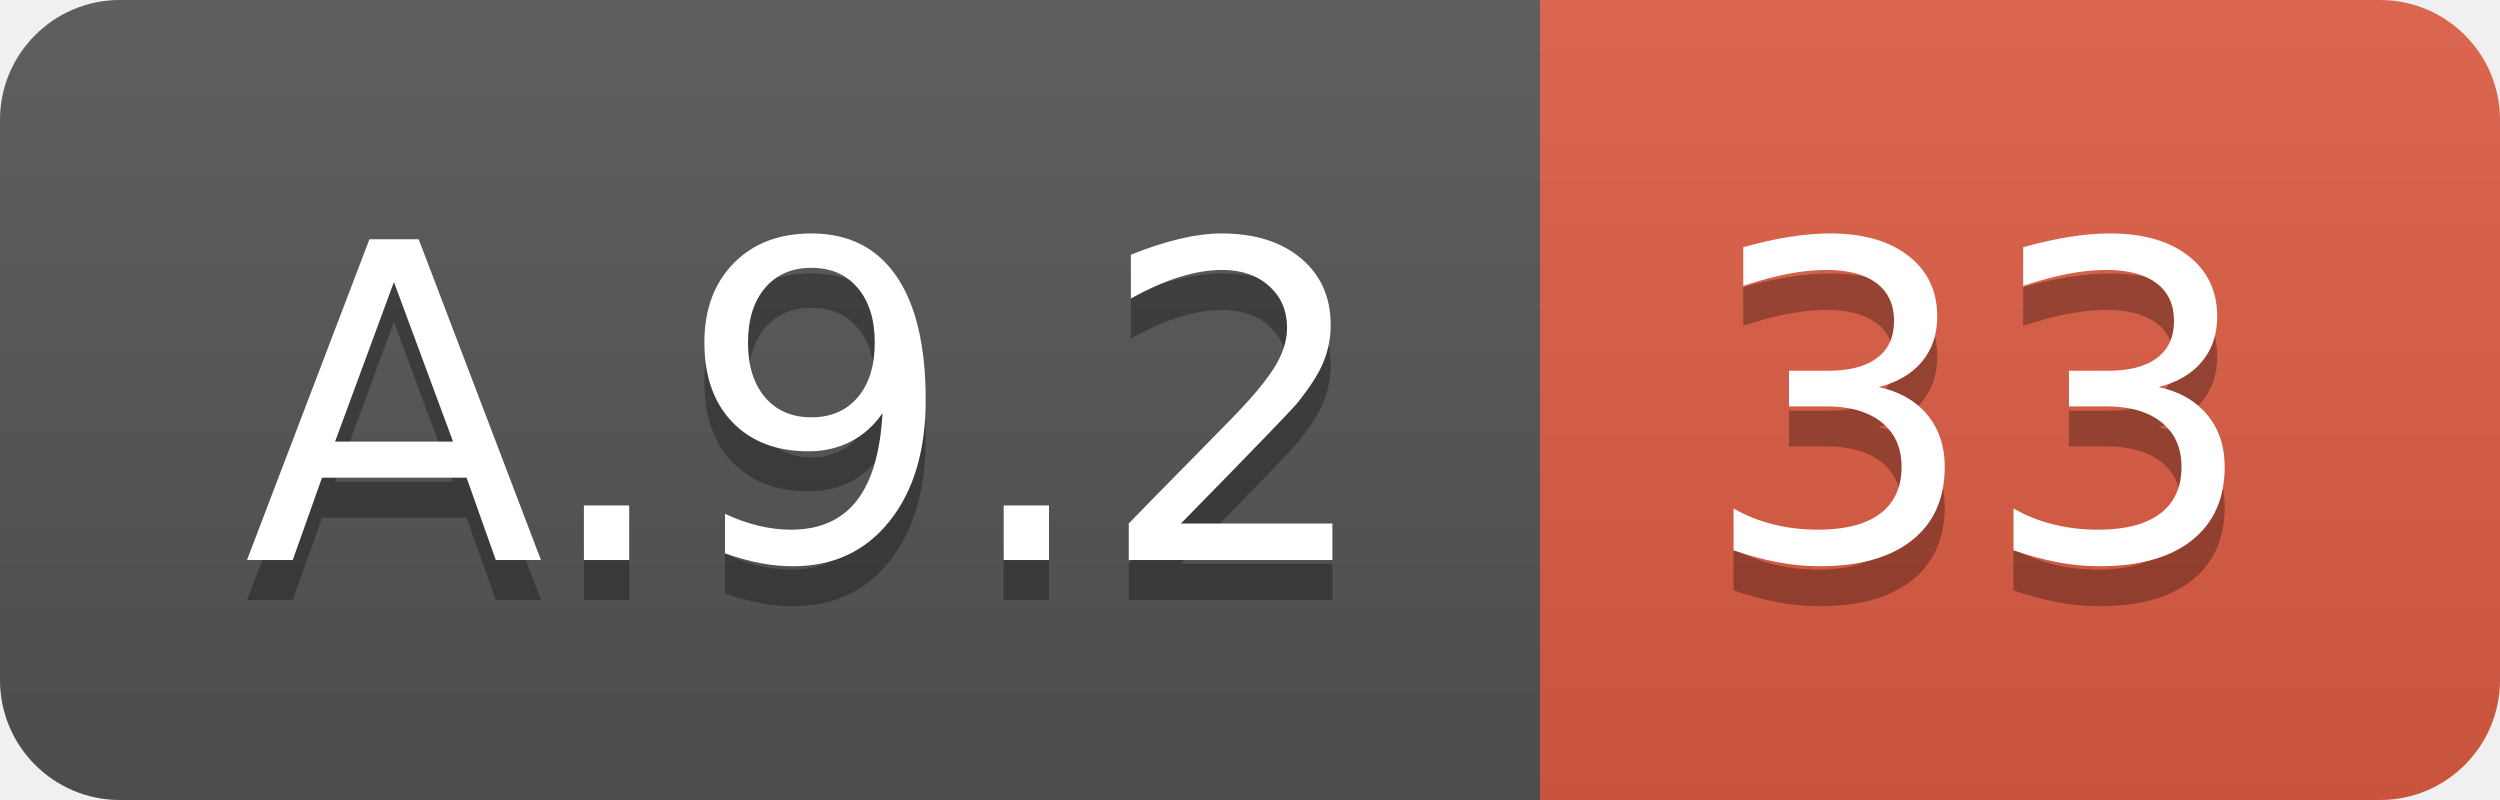
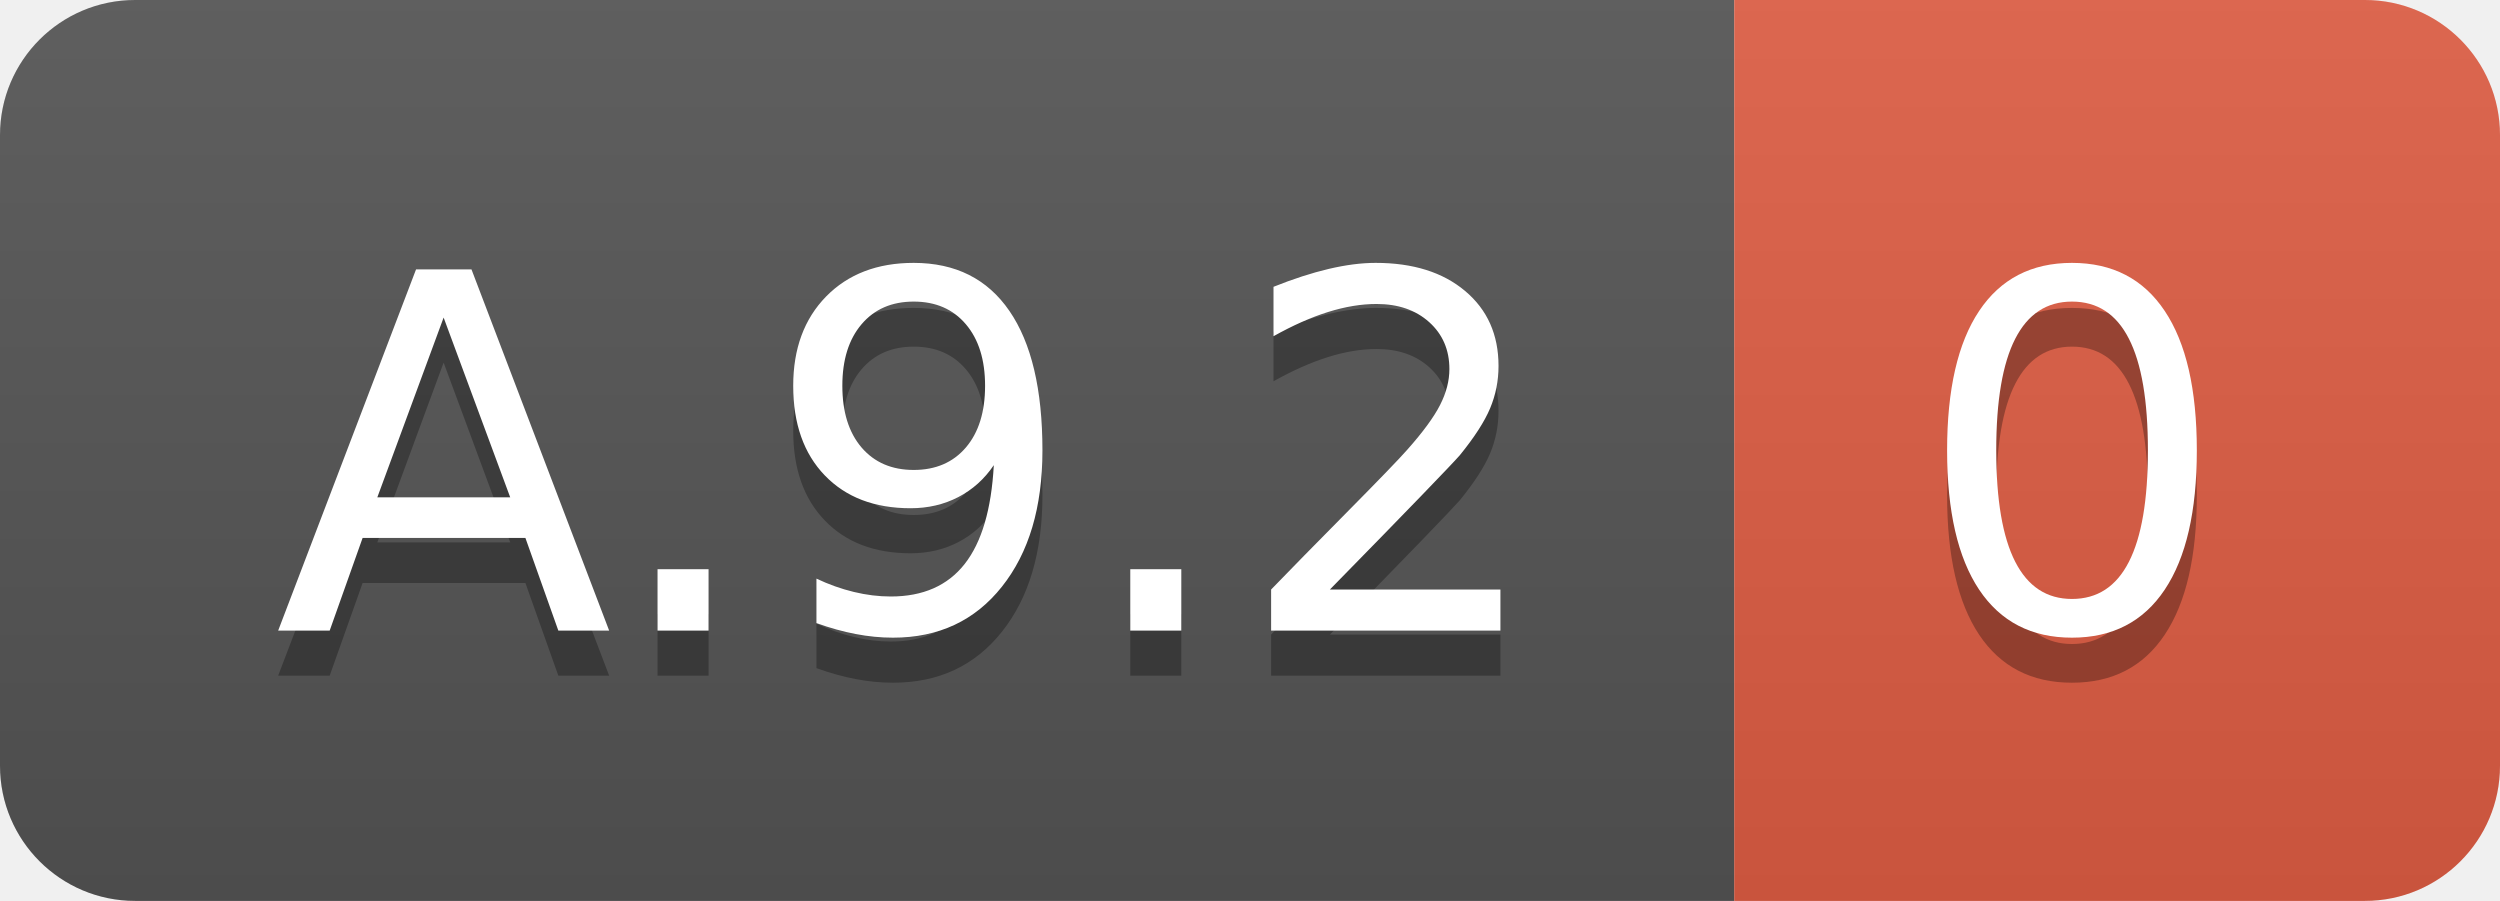
- <svg xmlns="http://www.w3.org/2000/svg" width="62.5" height="20">
+ <svg xmlns="http://www.w3.org/2000/svg" width="55.5" height="20">
  <linearGradient id="smooth" x2="0" y2="100%">
    <stop offset="0" stop-color="#bbb" stop-opacity=".1" />
    <stop offset="1" stop-opacity=".1" />
  </linearGradient>
  <clipPath id="round">
-     <rect width="62.5" height="20" rx="3" fill="#fff" />
+     <rect width="55.5" height="20" rx="3" fill="#fff" />
  </clipPath>
  <g clip-path="url(#round)">
    <rect width="38.5" height="20" fill="#555" />
-     <rect x="38.5" width="24.0" height="20" fill="#e05d44" />
-     <rect width="62.5" height="20" fill="url(#smooth)" />
+     <rect x="38.5" width="17.0" height="20" fill="#e05d44" />
+     <rect width="55.5" height="20" fill="url(#smooth)" />
  </g>
  <g fill="#fff" text-anchor="middle" font-family="DejaVu Sans,Verdana,Geneva,sans-serif" font-size="110">
    <text x="202.5" y="150" fill="#010101" fill-opacity=".3" transform="scale(0.1)" textLength="285.0" lengthAdjust="spacing">A.9.2</text>
    <text x="202.5" y="140" transform="scale(0.1)" textLength="285.0" lengthAdjust="spacing">A.9.2</text>
-     <text x="495.0" y="150" fill="#010101" fill-opacity=".3" transform="scale(0.1)" textLength="140.0" lengthAdjust="spacing">33</text>
-     <text x="495.0" y="140" transform="scale(0.1)" textLength="140.0" lengthAdjust="spacing">33</text>
+     <text x="460.0" y="150" fill="#010101" fill-opacity=".3" transform="scale(0.1)" textLength="70.0" lengthAdjust="spacing">0</text>
+     <text x="460.0" y="140" transform="scale(0.1)" textLength="70.0" lengthAdjust="spacing">0</text>
  </g>
</svg>
